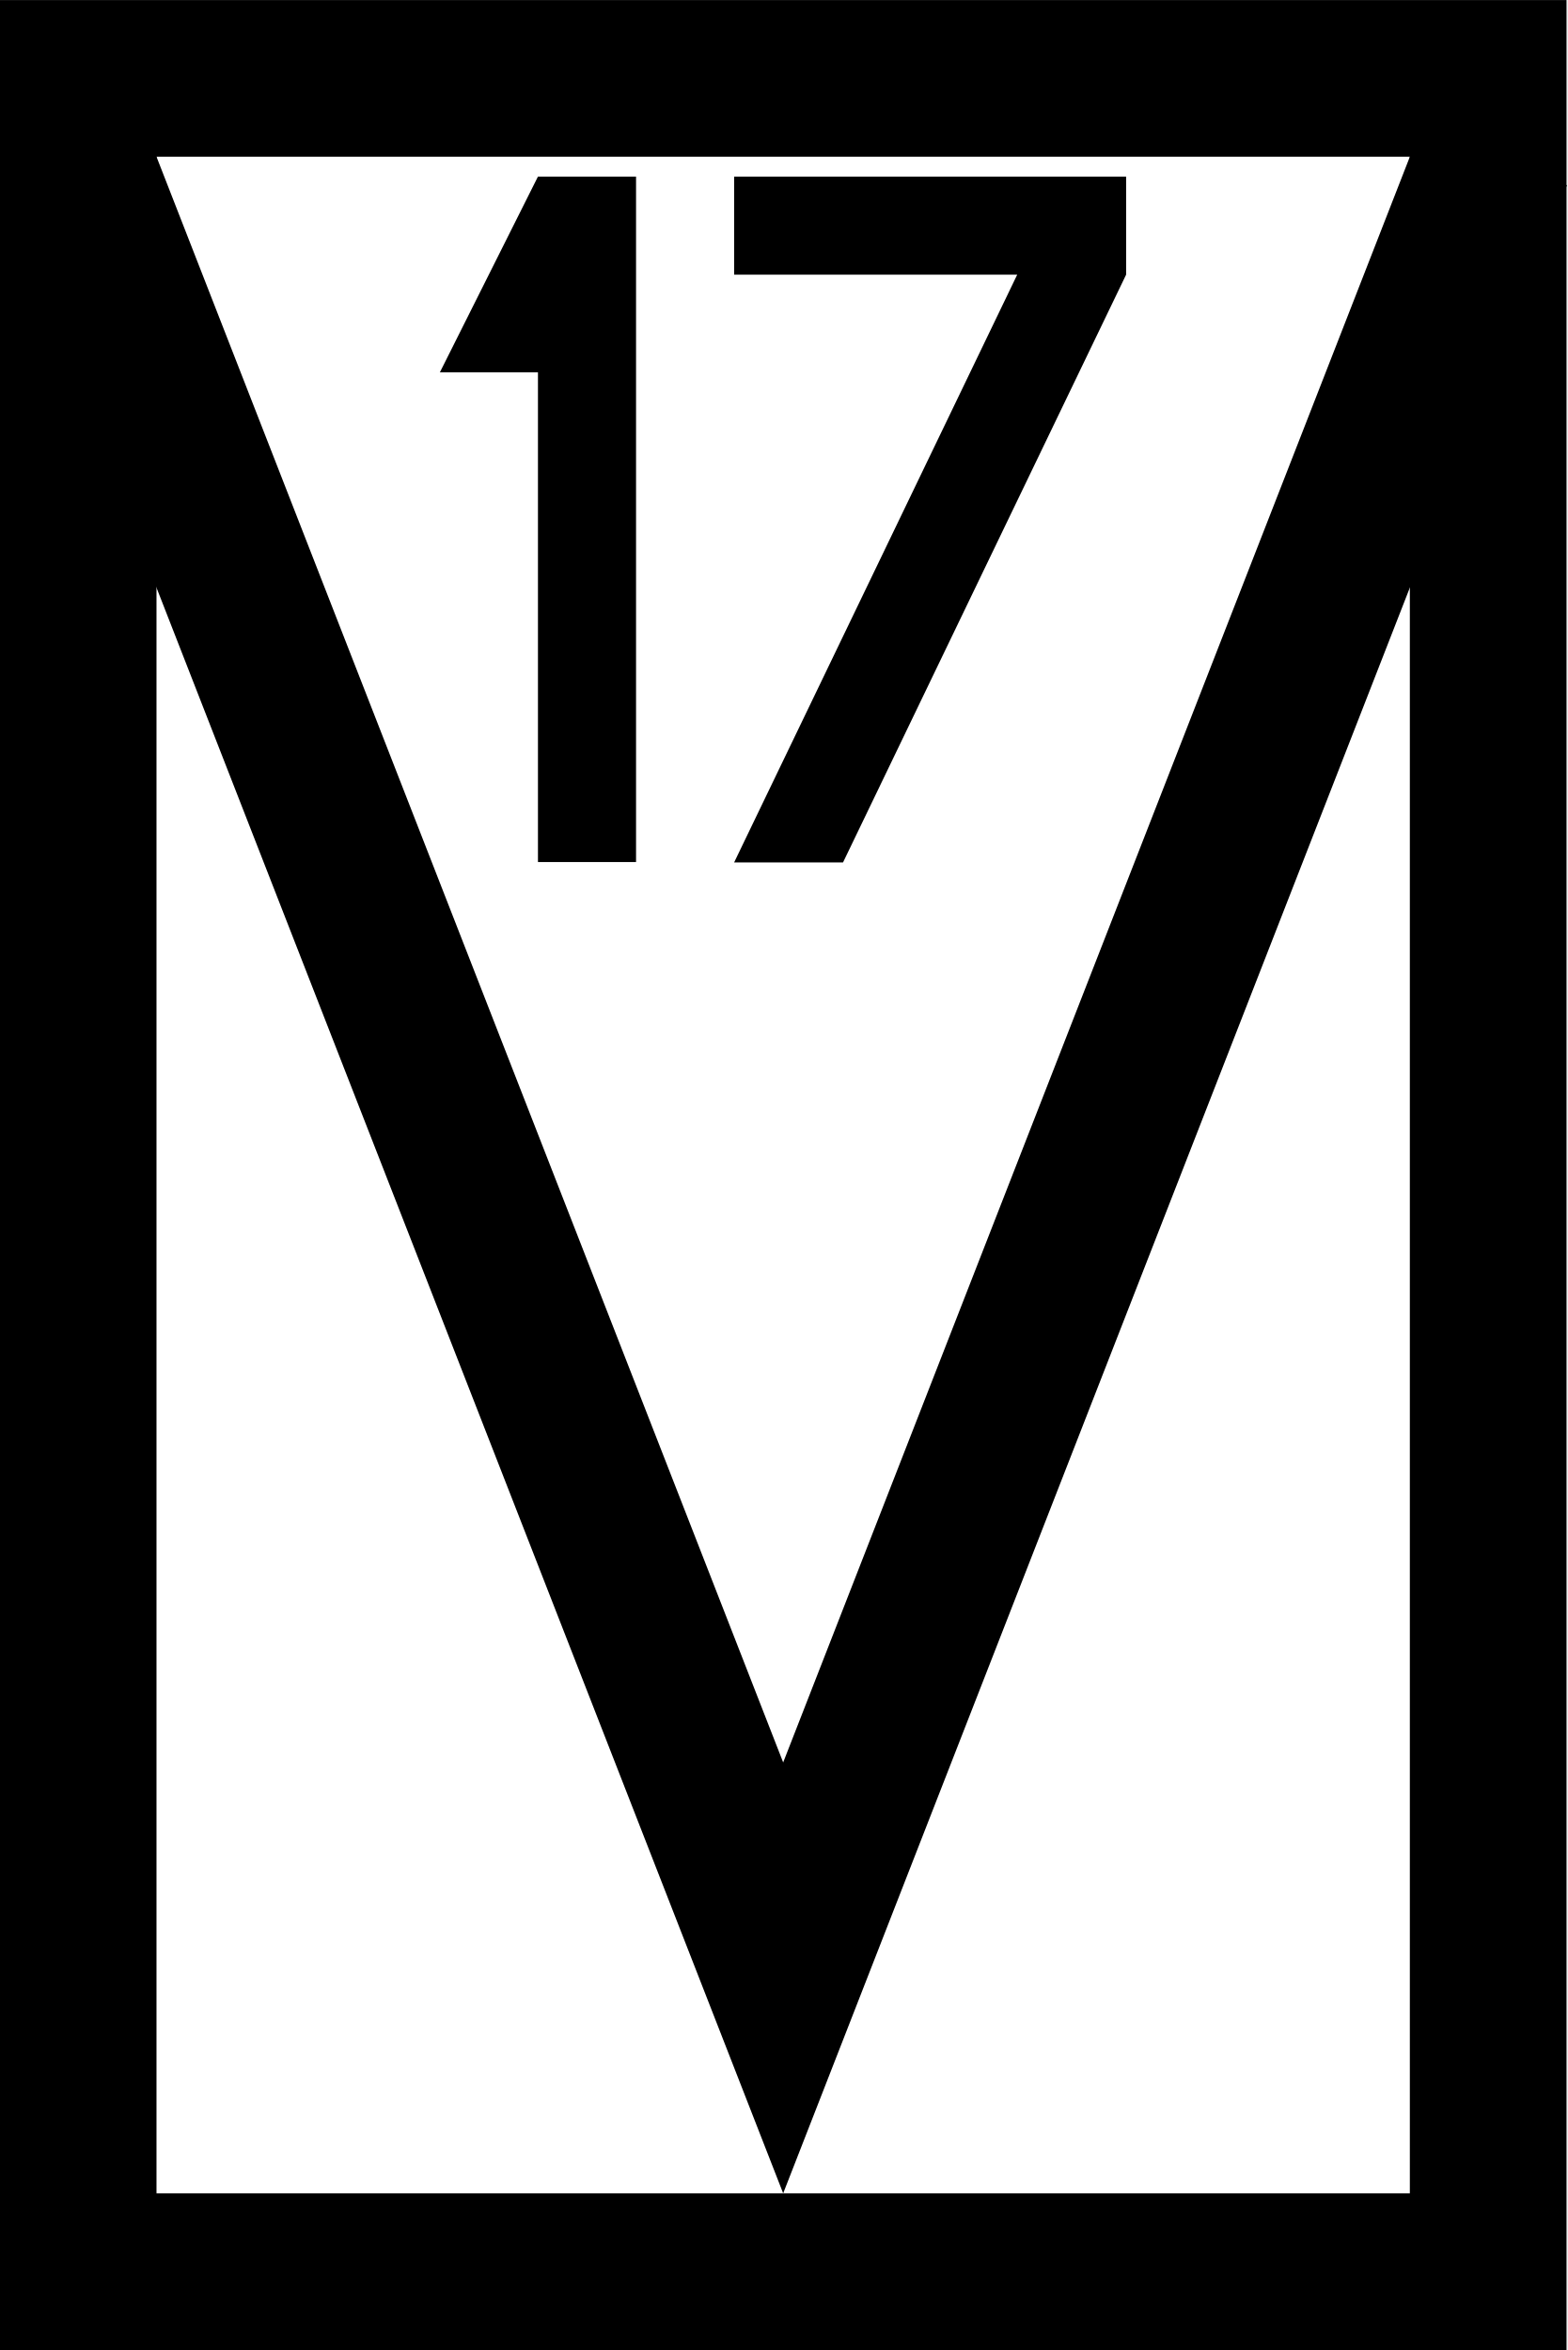
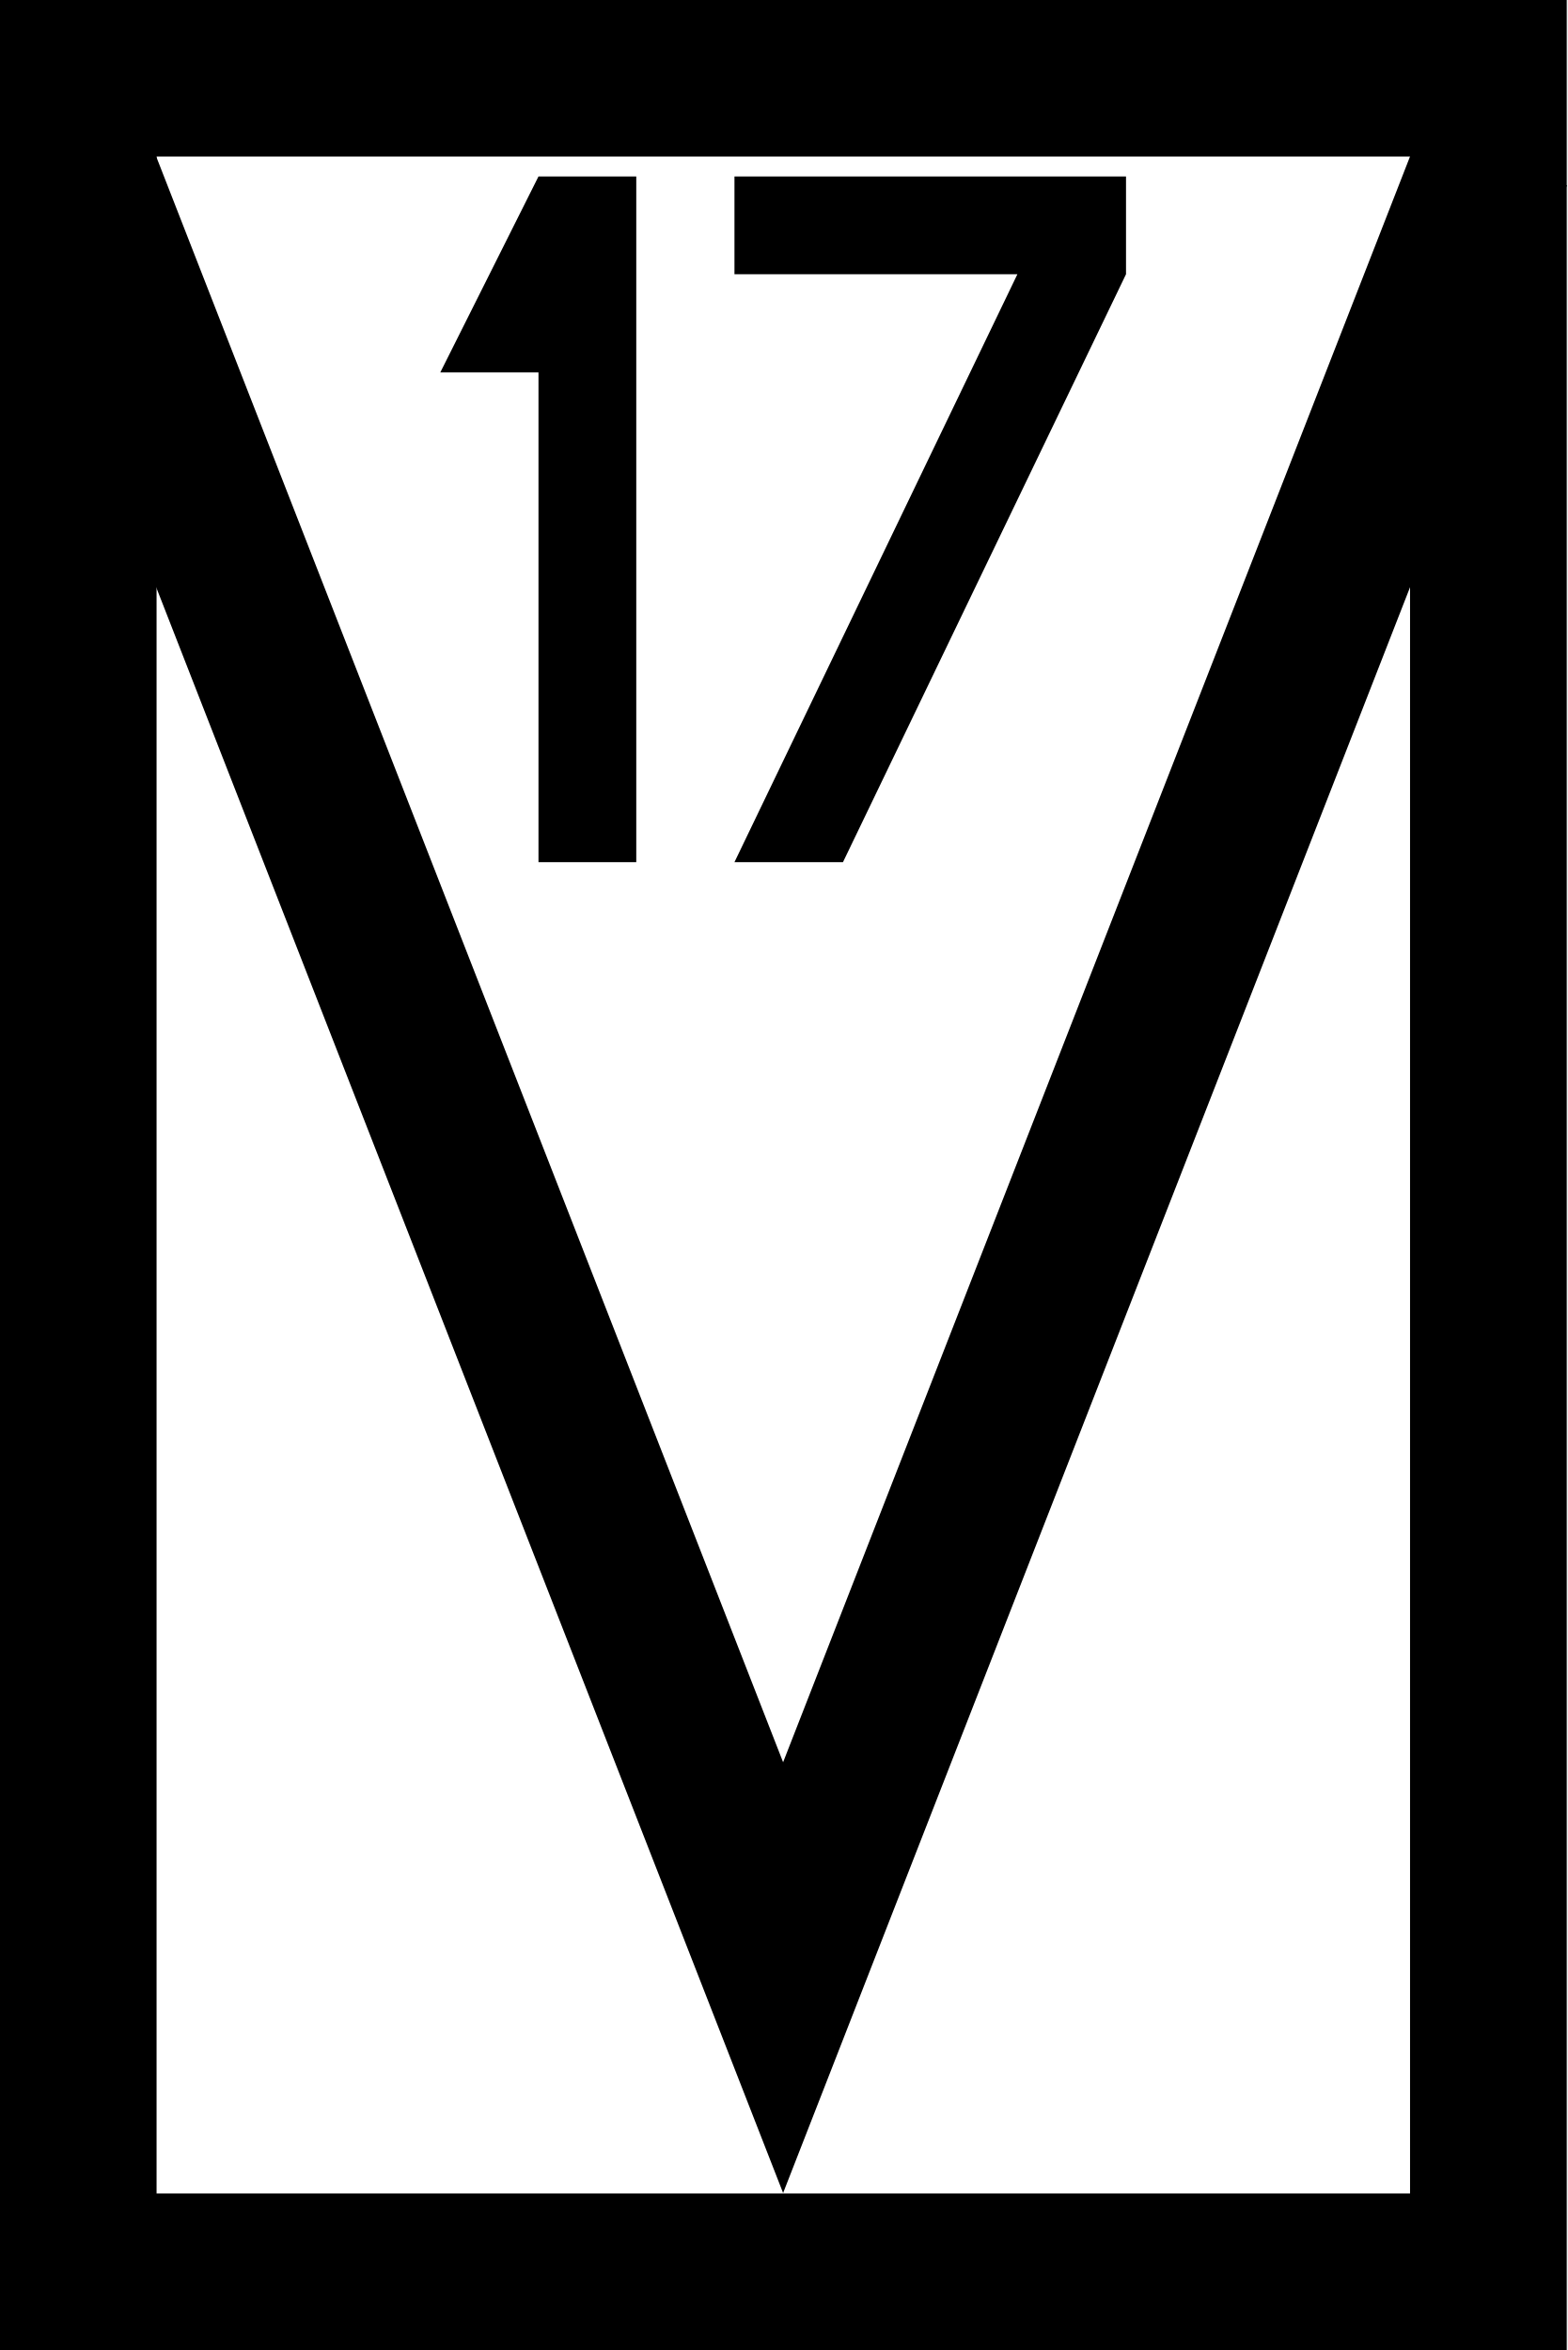
- <svg xmlns="http://www.w3.org/2000/svg" width="15.341" height="23" version="1.1" viewBox="0 0 4.059 6.085">
-   <g transform="matrix(.010142 0 0 .010142 -.00043876 0)" stroke="#000" stroke-width="40">
-     <rect x="20" y="20" width="360" height="560" fill="#fff" stroke-linecap="round" />
-     <path d="M 18.531,40 200.001,504.99 381.471,40" fill="none" />
-   </g>
-   <path d="m1.647 0.457h-0.254l-0.254 0.507h0.254v1.268h0.254z" stroke-miterlimit="5" stroke-width=".254" />
-   <path d="m1.901 0.457v0.254h0.733l-0.733 1.522h0.282l0.733-1.522v-0.254z" stroke-width=".038" />
+ <svg xmlns="http://www.w3.org/2000/svg" width="15.341" height="23" viewBox="0 0 15.341 23">
+   <path fill-rule="nonzero" fill="rgb(100%, 100%, 100%)" fill-opacity="1" stroke-width="40" stroke-linecap="round" stroke-linejoin="miter" stroke="rgb(0%, 0%, 0%)" stroke-opacity="1" stroke-miterlimit="4" d="M 20.014 19.973 L 380.046 19.973 L 380.046 580.046 L 20.014 580.046 Z M 20.014 19.973 " transform="matrix(0.0383321, 0, 0, 0.0383321, -0.00154136, 0)" />
+   <path fill="none" stroke-width="40" stroke-linecap="butt" stroke-linejoin="miter" stroke="rgb(0%, 0%, 0%)" stroke-opacity="1" stroke-miterlimit="4" d="M 18.485 40.049 L 199.979 504.942 L 381.473 40.049 " transform="matrix(0.0383321, 0, 0, 0.0383321, -0.00154136, 0)" />
+   <path fill-rule="nonzero" fill="rgb(0%, 0%, 0%)" fill-opacity="1" d="M 6.227 1.727 L 5.27 1.727 L 4.309 3.645 L 5.27 3.645 L 5.27 8.438 L 6.227 8.438 Z M 6.227 1.727 " />
+   <path fill-rule="nonzero" fill="rgb(0%, 0%, 0%)" fill-opacity="1" d="M 7.188 1.727 L 7.188 2.684 L 9.957 2.684 L 7.188 8.438 L 8.25 8.438 L 11.02 2.684 L 11.02 1.727 Z M 7.188 1.727 " />
</svg>
